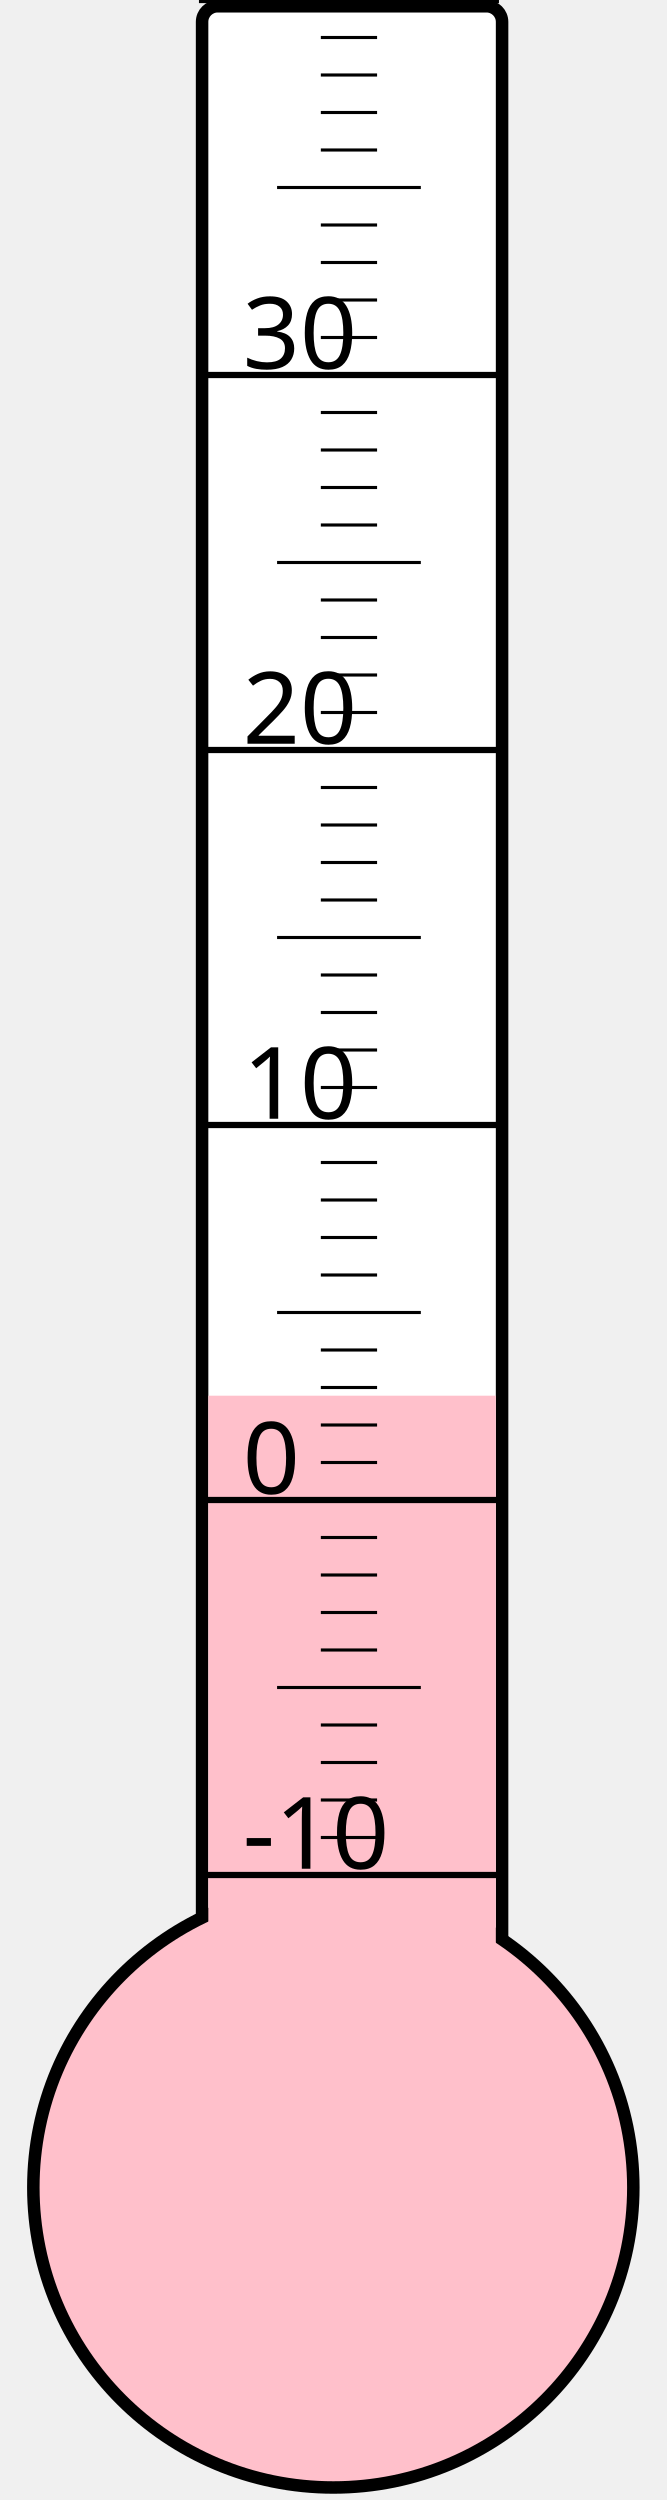
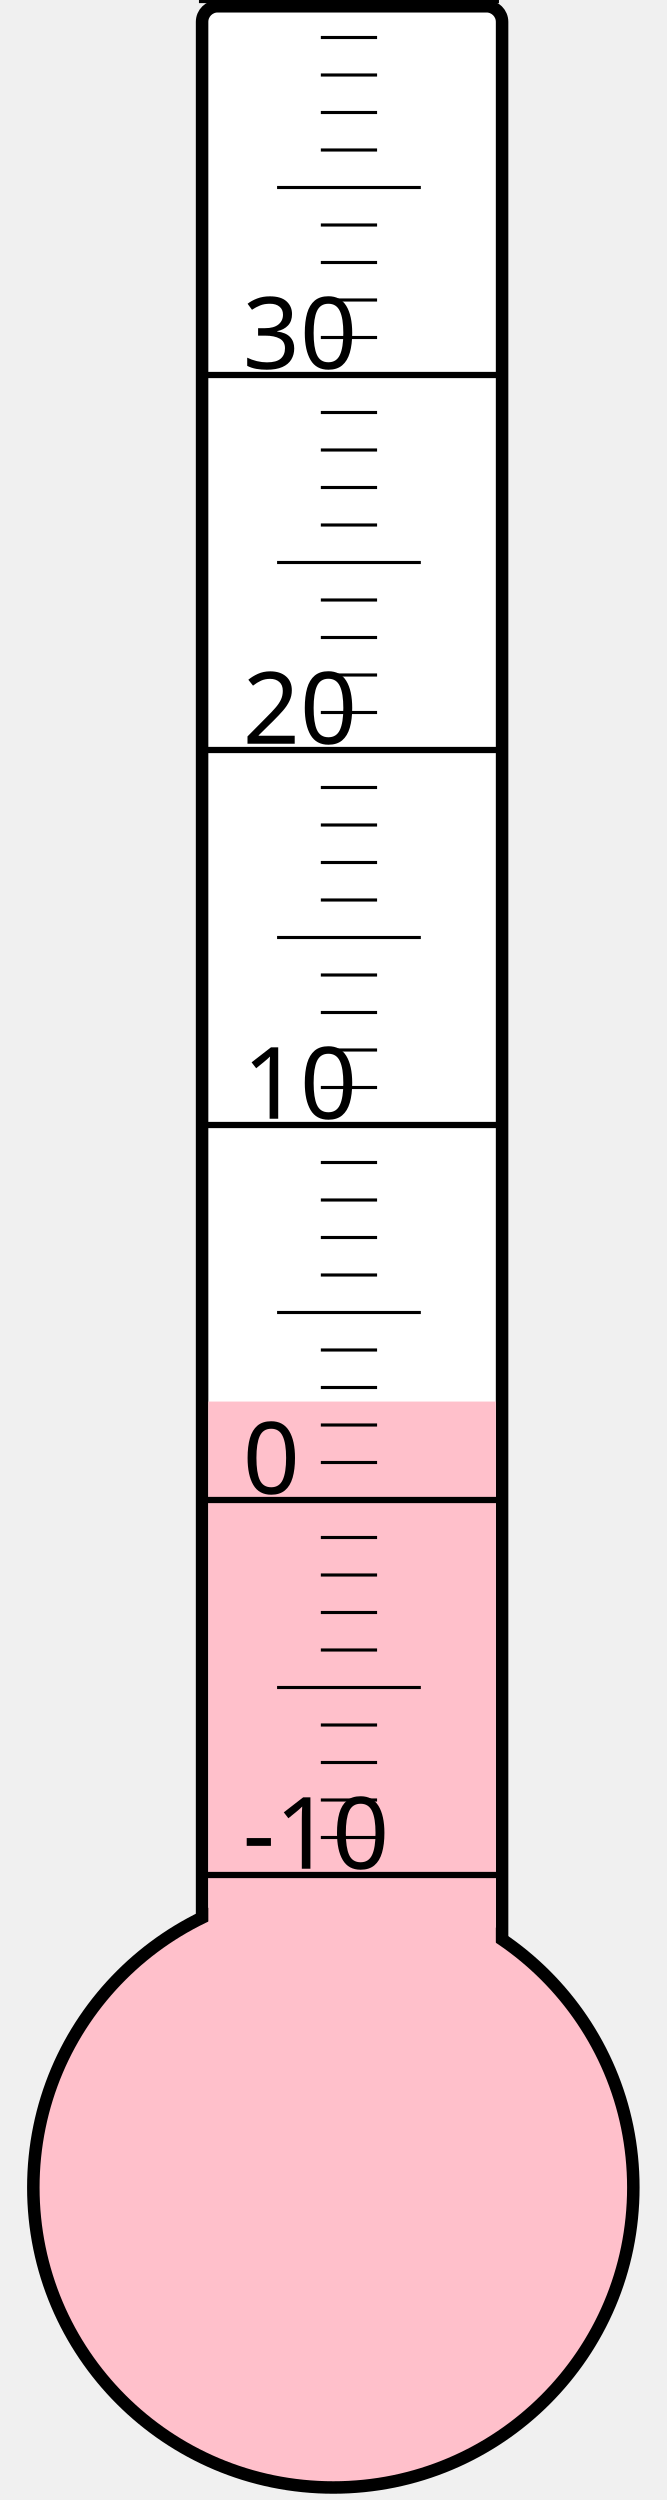
<svg xmlns="http://www.w3.org/2000/svg" width="40px" height="150px" viewBox="0 0 200 800">
  <rect width="200" height="800" x="0" y="0" style="fill: #ffffeb; fill-opacity: 0;" />
  <rect width="96" height="680" x="58" y="2" rx="5" ry="5" style="fill: white; fill-opacity: 1; stroke: black; stroke-width: 4;" />
  <circle cx="100" cy="700" r="96" style="fill: pink; stroke: black; stroke-width: 4;" />
-   <rect width="92" height="253.375" x="60" y="446.625" style="fill: pink; fill-opacity: 1; stroke-width: 0;" />
+   <rect width="92" height="251.5" x="60" y="448.5" style="fill: pink; fill-opacity: 1; stroke-width: 0;" />
  <text x="71" y="598" style="font-family: sans-serif; font-size: 24pt;">-10</text>
  <text x="71" y="478" style="font-family: sans-serif; font-size: 24pt;">0</text>
  <text x="71" y="358" style="font-family: sans-serif; font-size: 24pt;">10</text>
  <text x="71" y="238" style="font-family: sans-serif; font-size: 24pt;">20</text>
  <text x="71" y="118" style="font-family: sans-serif; font-size: 24pt;">30</text>
  <g style="stroke: black;">
    <line x1="57" y1="600" x2="153" y2="600" style="stroke-width: 2;" />
    <line x1="96" y1="588" x2="114" y2="588" style="stroke-width: 1;" />
    <line x1="96" y1="576" x2="114" y2="576" style="stroke-width: 1;" />
    <line x1="96" y1="564" x2="114" y2="564" style="stroke-width: 1;" />
    <line x1="96" y1="552" x2="114" y2="552" style="stroke-width: 1;" />
    <line x1="82" y1="540" x2="128" y2="540" style="stroke-width: 1;" />
    <line x1="96" y1="528" x2="114" y2="528" style="stroke-width: 1;" />
    <line x1="96" y1="516" x2="114" y2="516" style="stroke-width: 1;" />
    <line x1="96" y1="504" x2="114" y2="504" style="stroke-width: 1;" />
    <line x1="96" y1="492" x2="114" y2="492" style="stroke-width: 1;" />
    <line x1="57" y1="480" x2="153" y2="480" style="stroke-width: 2;" />
    <line x1="96" y1="468" x2="114" y2="468" style="stroke-width: 1;" />
    <line x1="96" y1="456" x2="114" y2="456" style="stroke-width: 1;" />
    <line x1="96" y1="444" x2="114" y2="444" style="stroke-width: 1;" />
    <line x1="96" y1="432" x2="114" y2="432" style="stroke-width: 1;" />
    <line x1="82" y1="420" x2="128" y2="420" style="stroke-width: 1;" />
    <line x1="96" y1="408" x2="114" y2="408" style="stroke-width: 1;" />
    <line x1="96" y1="396" x2="114" y2="396" style="stroke-width: 1;" />
    <line x1="96" y1="384" x2="114" y2="384" style="stroke-width: 1;" />
    <line x1="96" y1="372" x2="114" y2="372" style="stroke-width: 1;" />
    <line x1="57" y1="360" x2="153" y2="360" style="stroke-width: 2;" />
    <line x1="96" y1="348" x2="114" y2="348" style="stroke-width: 1;" />
    <line x1="96" y1="336" x2="114" y2="336" style="stroke-width: 1;" />
    <line x1="96" y1="324" x2="114" y2="324" style="stroke-width: 1;" />
    <line x1="96" y1="312" x2="114" y2="312" style="stroke-width: 1;" />
    <line x1="82" y1="300" x2="128" y2="300" style="stroke-width: 1;" />
    <line x1="96" y1="288" x2="114" y2="288" style="stroke-width: 1;" />
    <line x1="96" y1="276" x2="114" y2="276" style="stroke-width: 1;" />
    <line x1="96" y1="264" x2="114" y2="264" style="stroke-width: 1;" />
    <line x1="96" y1="252" x2="114" y2="252" style="stroke-width: 1;" />
    <line x1="57" y1="240" x2="153" y2="240" style="stroke-width: 2;" />
    <line x1="96" y1="228" x2="114" y2="228" style="stroke-width: 1;" />
    <line x1="96" y1="216" x2="114" y2="216" style="stroke-width: 1;" />
    <line x1="96" y1="204" x2="114" y2="204" style="stroke-width: 1;" />
    <line x1="96" y1="192" x2="114" y2="192" style="stroke-width: 1;" />
    <line x1="82" y1="180" x2="128" y2="180" style="stroke-width: 1;" />
    <line x1="96" y1="168" x2="114" y2="168" style="stroke-width: 1;" />
    <line x1="96" y1="156" x2="114" y2="156" style="stroke-width: 1;" />
    <line x1="96" y1="144" x2="114" y2="144" style="stroke-width: 1;" />
    <line x1="96" y1="132" x2="114" y2="132" style="stroke-width: 1;" />
    <line x1="57" y1="120" x2="153" y2="120" style="stroke-width: 2;" />
    <line x1="96" y1="108" x2="114" y2="108" style="stroke-width: 1;" />
    <line x1="96" y1="96" x2="114" y2="96" style="stroke-width: 1;" />
    <line x1="96" y1="84" x2="114" y2="84" style="stroke-width: 1;" />
    <line x1="96" y1="72" x2="114" y2="72" style="stroke-width: 1;" />
    <line x1="82" y1="60" x2="128" y2="60" style="stroke-width: 1;" />
    <line x1="96" y1="48" x2="114" y2="48" style="stroke-width: 1;" />
    <line x1="96" y1="36" x2="114" y2="36" style="stroke-width: 1;" />
    <line x1="96" y1="24" x2="114" y2="24" style="stroke-width: 1;" />
    <line x1="96" y1="12" x2="114" y2="12" style="stroke-width: 1;" />
    <line x1="57" y1="0" x2="153" y2="0" style="stroke-width: 2;" />
  </g>
</svg>
